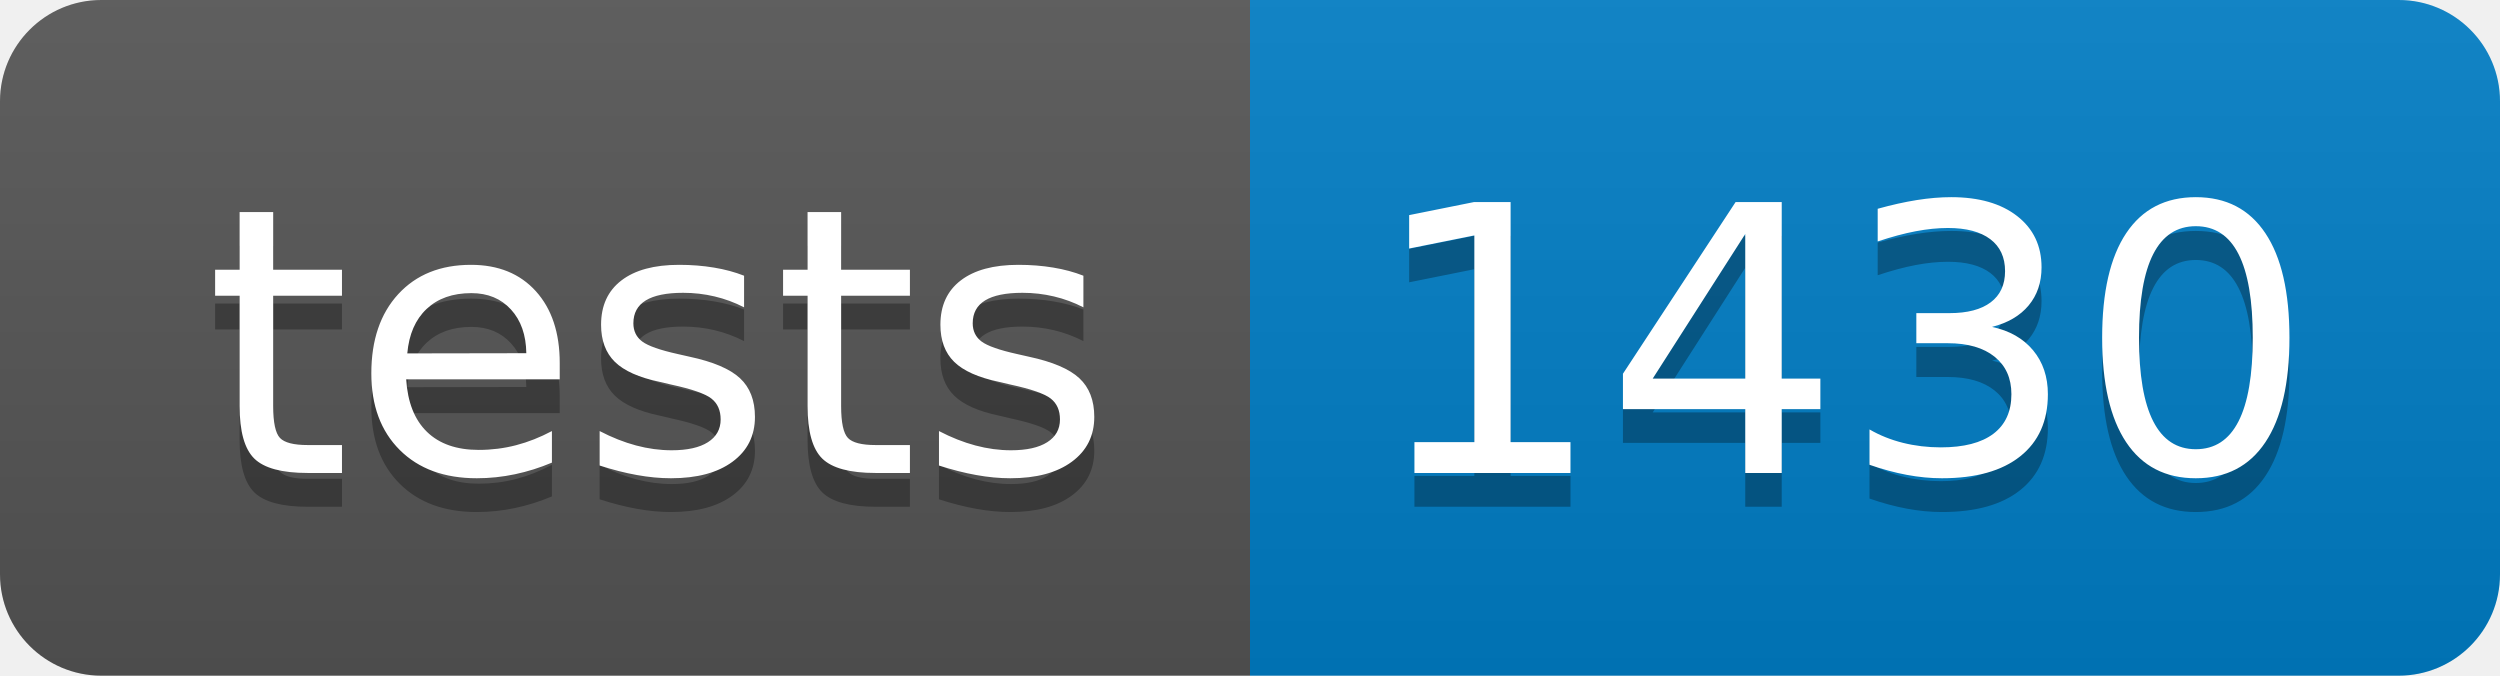
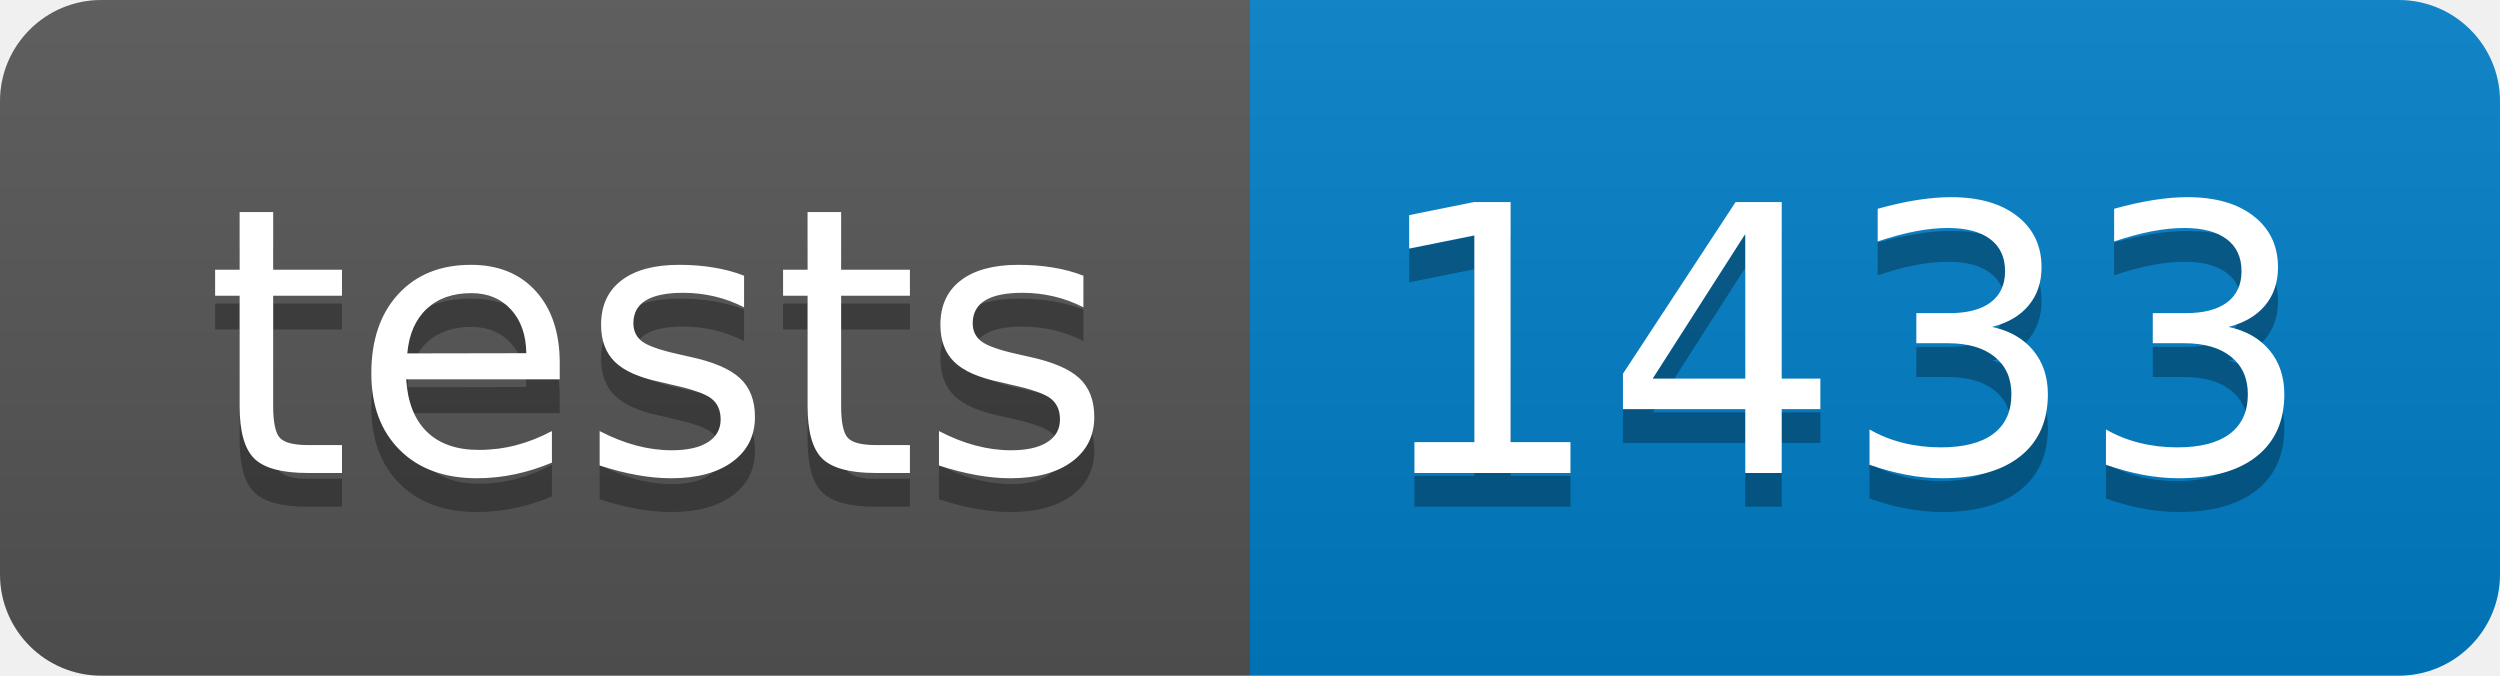
- <svg xmlns="http://www.w3.org/2000/svg" width="74" height="20" role="img" aria-label="tests: 1430">
+ <svg xmlns="http://www.w3.org/2000/svg" width="74" height="20" role="img" aria-label="tests: 1433">
  <linearGradient id="s" x2="0" y2="100%">
    <stop offset="0" stop-color="#bbb" stop-opacity=".1" />
    <stop offset="1" stop-opacity=".1" />
  </linearGradient>
  <clipPath id="r">
    <rect width="74" height="20" rx="3" fill="#fff" />
  </clipPath>
  <g clip-path="url(#r)">
    <rect width="37" height="20" fill="#555" />
    <rect x="37" width="37" height="20" fill="#007ec6" />
    <rect width="74" height="20" fill="url(#s)" />
  </g>
  <g fill="#fff" text-anchor="middle" font-family="Verdana,Geneva,DejaVu Sans,sans-serif" text-rendering="geometricPrecision" font-size="110">
    <text aria-hidden="true" x="195" y="150" fill="#010101" fill-opacity=".3" transform="scale(.1)" textLength="270">tests</text>
    <text x="195" y="140" transform="scale(.1)" fill="#fff" textLength="270">tests</text>
-     <text aria-hidden="true" x="545" y="150" fill="#010101" fill-opacity=".3" transform="scale(.1)" textLength="270">1430</text>
-     <text x="545" y="140" transform="scale(.1)" fill="#fff" textLength="270">1430</text>
+     <text aria-hidden="true" x="545" y="150" fill="#010101" fill-opacity=".3" transform="scale(.1)" textLength="270">1433</text>
+     <text x="545" y="140" transform="scale(.1)" fill="#fff" textLength="270">1433</text>
  </g>
</svg>
